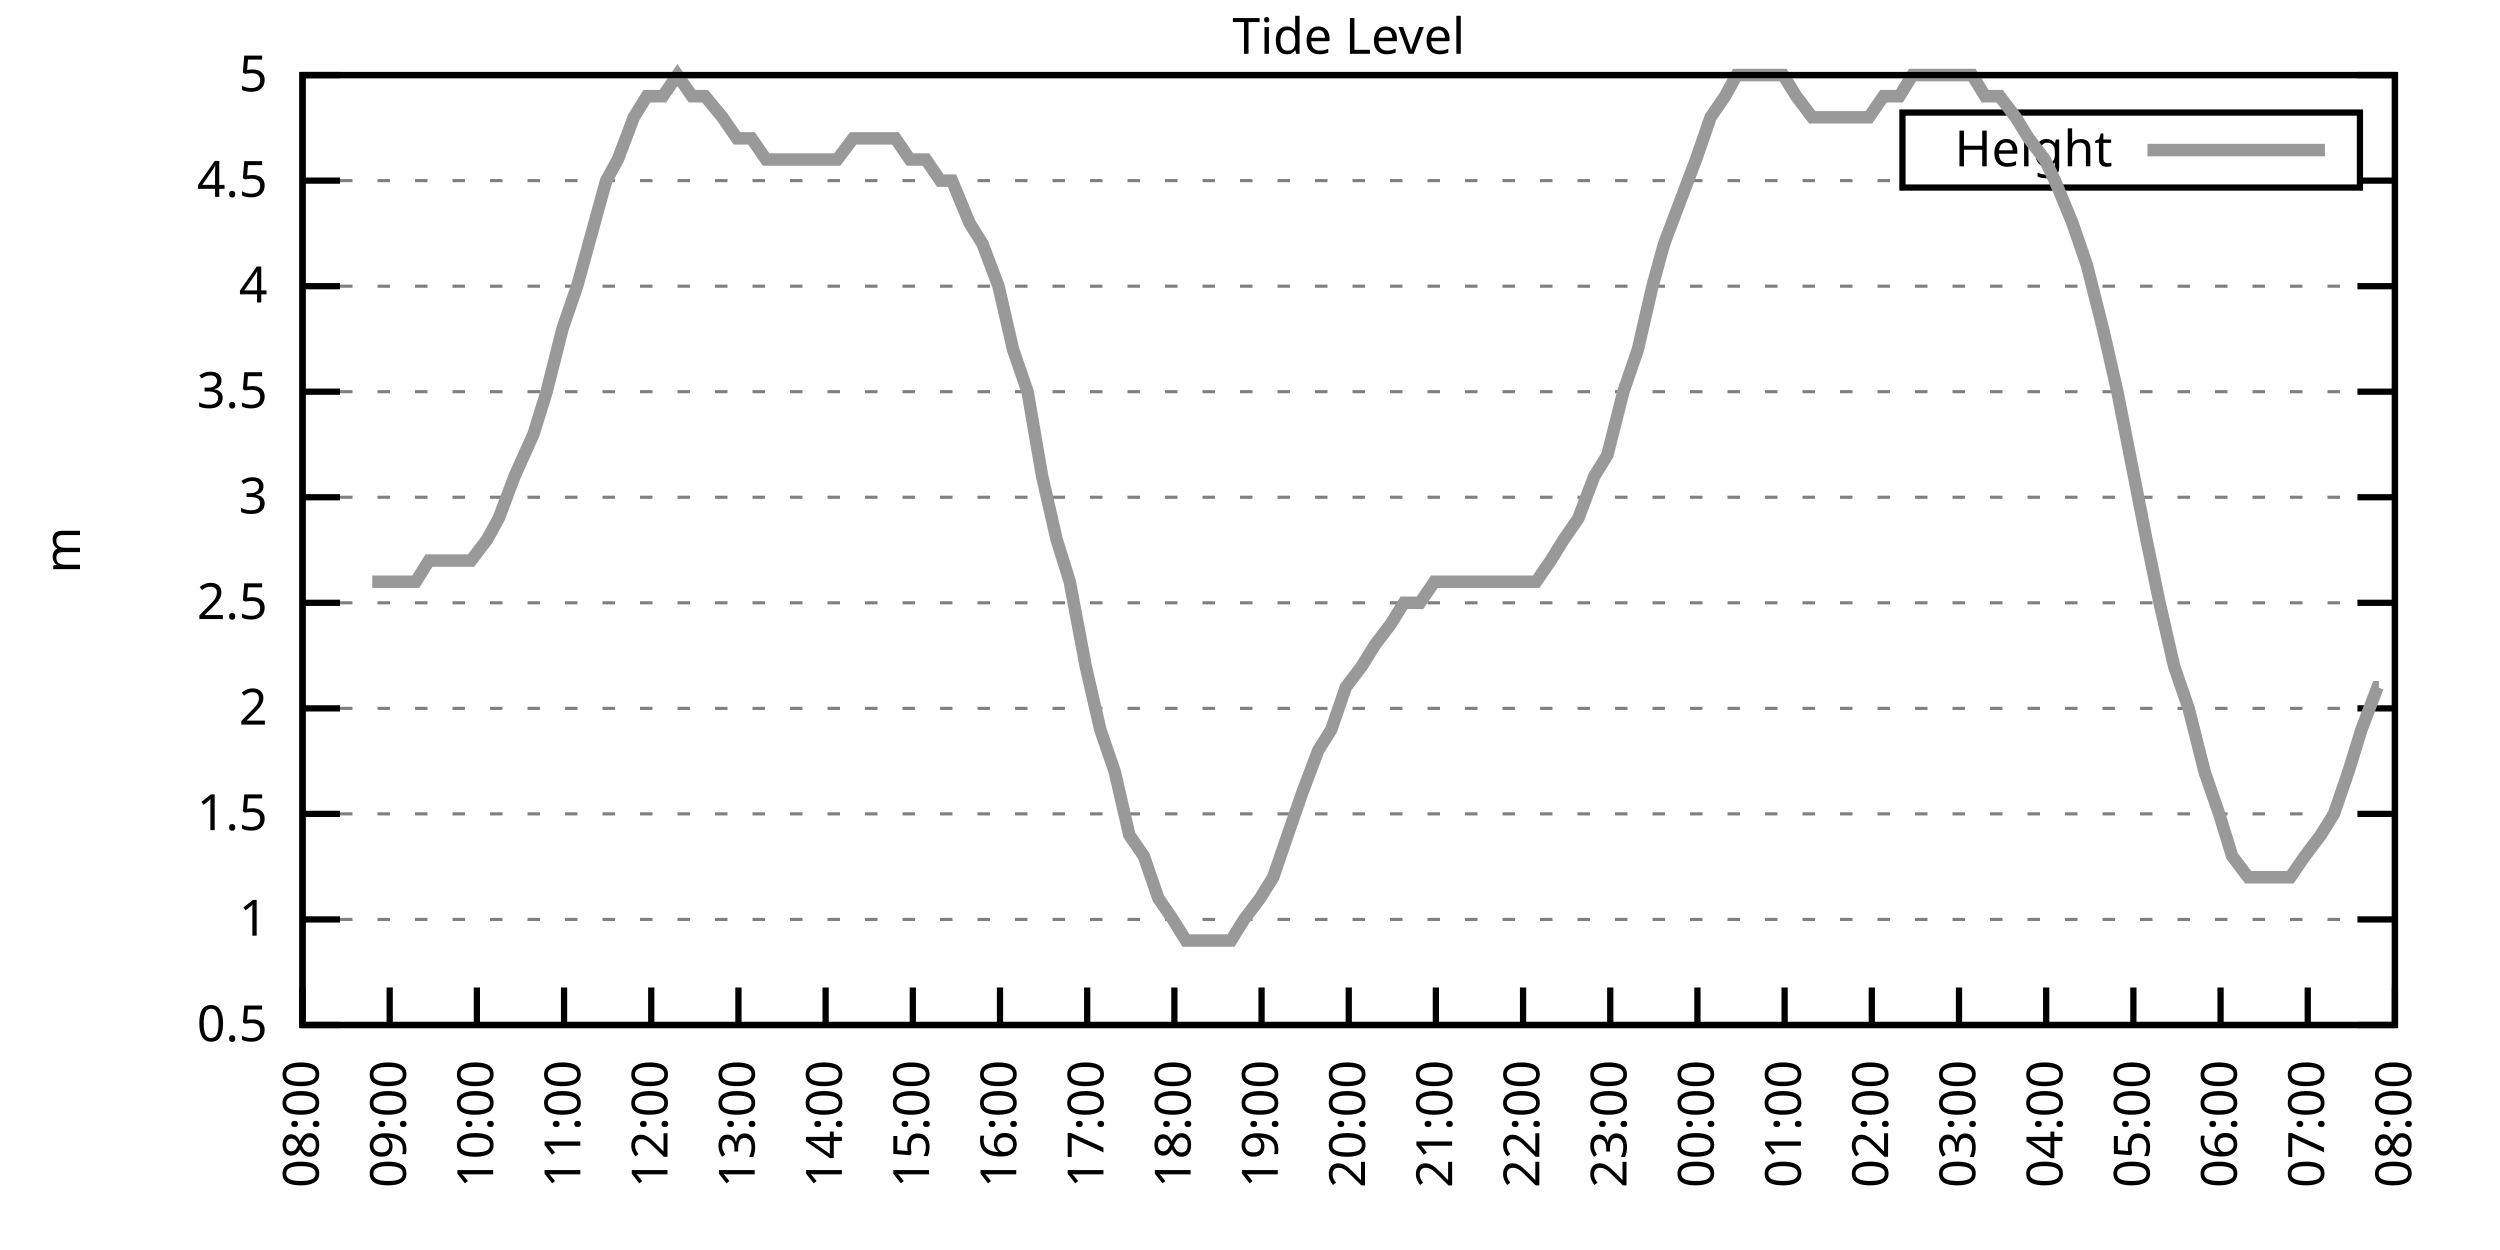
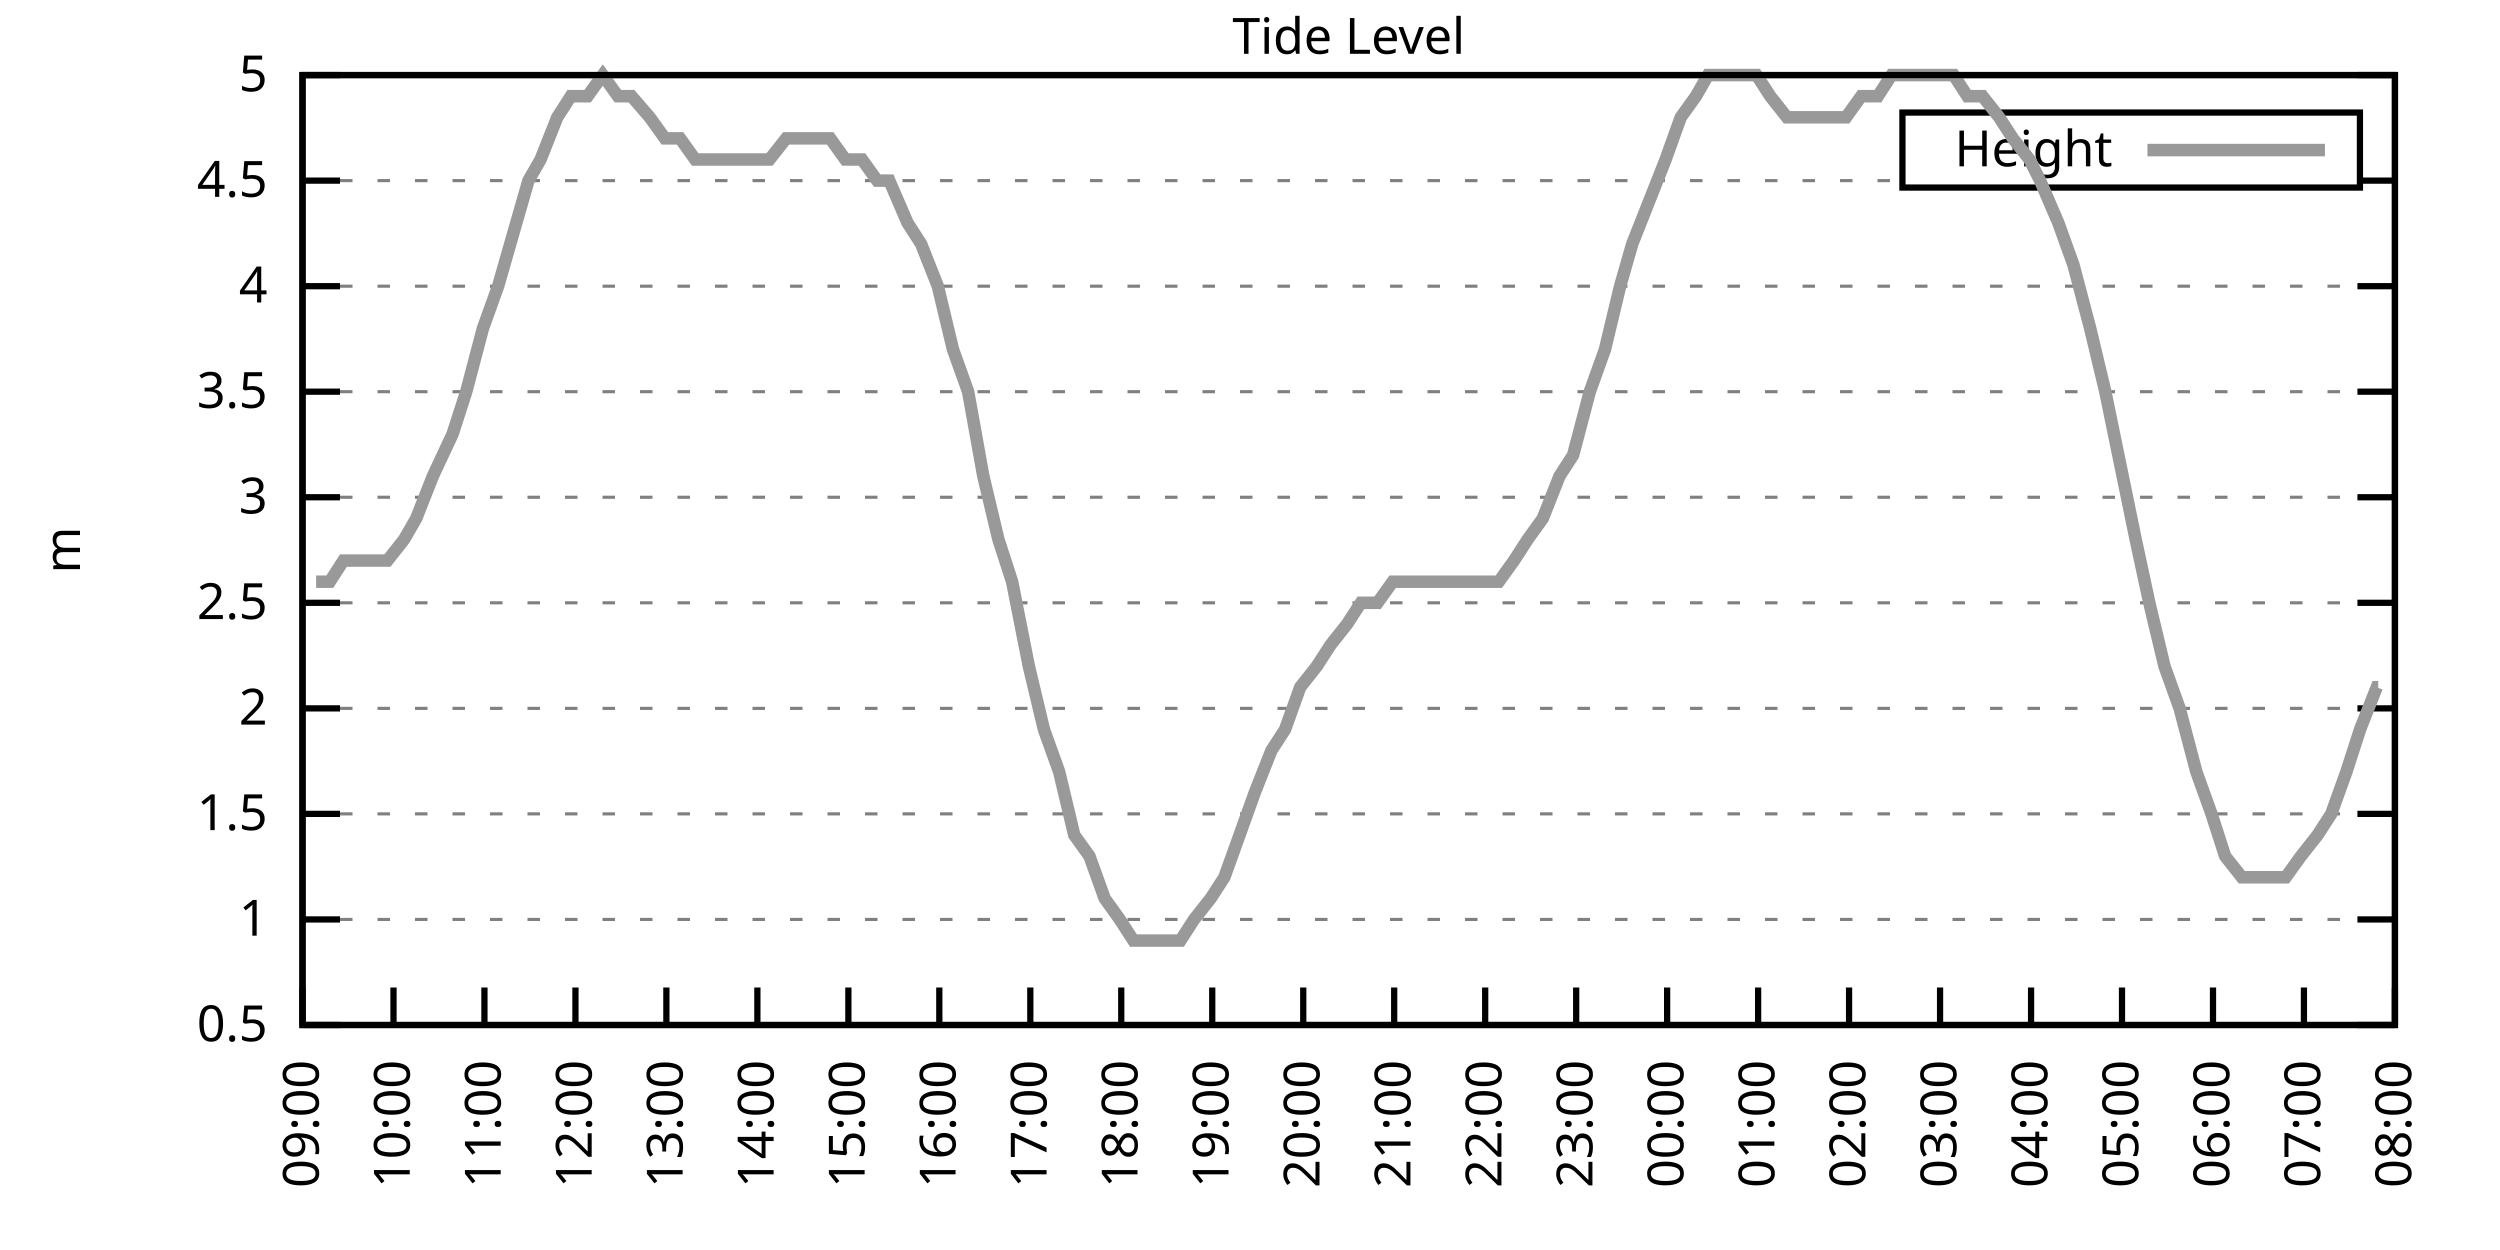
<svg xmlns="http://www.w3.org/2000/svg" xmlns:xlink="http://www.w3.org/1999/xlink" width="400" height="200" viewBox="0 0 400 200">
  <g id="gnuplot_canvas">
    <rect x="0" y="0" width="400" height="200" fill="none" />
    <defs>
      <circle id="gpDot" r="0.5" stroke-width="0.5" stroke="currentColor" />
      <path id="gpPt0" stroke-width="0.333" stroke="currentColor" d="M-1,0 h2 M0,-1 v2" />
      <path id="gpPt1" stroke-width="0.333" stroke="currentColor" d="M-1,-1 L1,1 M1,-1 L-1,1" />
      <path id="gpPt2" stroke-width="0.333" stroke="currentColor" d="M-1,0 L1,0 M0,-1 L0,1 M-1,-1 L1,1 M-1,1 L1,-1" />
      <rect id="gpPt3" stroke-width="0.333" stroke="currentColor" x="-1" y="-1" width="2" height="2" />
      <rect id="gpPt4" stroke-width="0.333" stroke="currentColor" fill="currentColor" x="-1" y="-1" width="2" height="2" />
      <circle id="gpPt5" stroke-width="0.333" stroke="currentColor" cx="0" cy="0" r="1" />
      <use xlink:href="#gpPt5" id="gpPt6" fill="currentColor" stroke="none" />
      <path id="gpPt7" stroke-width="0.333" stroke="currentColor" d="M0,-1.33 L-1.33,0.67 L1.33,0.67 z" />
      <use xlink:href="#gpPt7" id="gpPt8" fill="currentColor" stroke="none" />
      <use xlink:href="#gpPt7" id="gpPt9" stroke="currentColor" transform="rotate(180)" />
      <use xlink:href="#gpPt9" id="gpPt10" fill="currentColor" stroke="none" />
      <use xlink:href="#gpPt3" id="gpPt11" stroke="currentColor" transform="rotate(45)" />
      <use xlink:href="#gpPt11" id="gpPt12" fill="currentColor" stroke="none" />
      <path id="gpPt13" stroke-width="0.333" stroke="currentColor" d="M0,1.330 L1.265,0.411 L0.782,-1.067 L-0.782,-1.076 L-1.265,0.411 z" />
      <use xlink:href="#gpPt13" id="gpPt14" fill="currentColor" stroke="none" />
      <filter id="textbox" filterUnits="objectBoundingBox" x="0" y="0" height="1" width="1">
        <feFlood flood-color="white" flood-opacity="1" result="bgnd" />
        <feComposite in="SourceGraphic" in2="bgnd" operator="atop" />
      </filter>
      <filter id="greybox" filterUnits="objectBoundingBox" x="0" y="0" height="1" width="1">
        <feFlood flood-color="lightgrey" flood-opacity="1" result="grey" />
        <feComposite in="SourceGraphic" in2="grey" operator="atop" />
      </filter>
    </defs>
    <g fill="none" color="white" stroke="currentColor" stroke-width="1.00" stroke-linecap="butt" stroke-linejoin="miter">
</g>
    <g fill="none" color="black" stroke="currentColor" stroke-width="1.00" stroke-linecap="butt" stroke-linejoin="miter">
      <g stroke="none" shape-rendering="crispEdges">
        <polygon fill="rgb(255, 255, 255)" points="48.40,164.00 383.18,164.00 383.18,12.02 48.40,12.02 " />
      </g>
    </g>
    <g fill="none" color="black" stroke="currentColor" stroke-width="1.00" stroke-linecap="butt" stroke-linejoin="miter">
</g>
    <g fill="none" color="black" stroke="black" stroke-width="0.50" stroke-linecap="butt" stroke-linejoin="miter">
</g>
    <g fill="none" color="gray" stroke="currentColor" stroke-width="0.50" stroke-linecap="butt" stroke-linejoin="miter">
      <path stroke="gray" stroke-dasharray="2,4" class="gridline" d="M48.40,164.00 L383.19,164.00  " />
    </g>
    <g fill="none" color="gray" stroke="gray" stroke-width="1.00" stroke-linecap="butt" stroke-linejoin="miter">
</g>
    <g fill="none" color="black" stroke="currentColor" stroke-width="1.00" stroke-linecap="butt" stroke-linejoin="miter">
      <path stroke="black" d="M48.40,164.00 L54.40,164.00 M383.19,164.00 L377.19,164.00  " />
      <g transform="translate(42.80,166.60)" stroke="none" fill="black" font-family="Sans" font-size="8.00" text-anchor="end">
        <text>
          <tspan font-family="Sans"> 0.5</tspan>
        </text>
      </g>
    </g>
    <g fill="none" color="black" stroke="currentColor" stroke-width="1.00" stroke-linecap="butt" stroke-linejoin="miter">
</g>
    <g fill="none" color="black" stroke="black" stroke-width="0.50" stroke-linecap="butt" stroke-linejoin="miter">
</g>
    <g fill="none" color="gray" stroke="currentColor" stroke-width="0.50" stroke-linecap="butt" stroke-linejoin="miter">
      <path stroke="gray" stroke-dasharray="2,4" class="gridline" d="M48.40,147.11 L383.19,147.11  " />
    </g>
    <g fill="none" color="gray" stroke="gray" stroke-width="1.00" stroke-linecap="butt" stroke-linejoin="miter">
</g>
    <g fill="none" color="black" stroke="currentColor" stroke-width="1.00" stroke-linecap="butt" stroke-linejoin="miter">
      <path stroke="black" d="M48.40,147.11 L54.40,147.11 M383.19,147.11 L377.19,147.11  " />
      <g transform="translate(42.80,149.71)" stroke="none" fill="black" font-family="Sans" font-size="8.00" text-anchor="end">
        <text>
          <tspan font-family="Sans"> 1</tspan>
        </text>
      </g>
    </g>
    <g fill="none" color="black" stroke="currentColor" stroke-width="1.00" stroke-linecap="butt" stroke-linejoin="miter">
</g>
    <g fill="none" color="black" stroke="black" stroke-width="0.50" stroke-linecap="butt" stroke-linejoin="miter">
</g>
    <g fill="none" color="gray" stroke="currentColor" stroke-width="0.50" stroke-linecap="butt" stroke-linejoin="miter">
      <path stroke="gray" stroke-dasharray="2,4" class="gridline" d="M48.40,130.22 L383.19,130.22  " />
    </g>
    <g fill="none" color="gray" stroke="gray" stroke-width="1.00" stroke-linecap="butt" stroke-linejoin="miter">
</g>
    <g fill="none" color="black" stroke="currentColor" stroke-width="1.00" stroke-linecap="butt" stroke-linejoin="miter">
      <path stroke="black" d="M48.40,130.22 L54.40,130.22 M383.19,130.22 L377.19,130.22  " />
      <g transform="translate(42.80,132.82)" stroke="none" fill="black" font-family="Sans" font-size="8.00" text-anchor="end">
        <text>
          <tspan font-family="Sans"> 1.5</tspan>
        </text>
      </g>
    </g>
    <g fill="none" color="black" stroke="currentColor" stroke-width="1.00" stroke-linecap="butt" stroke-linejoin="miter">
</g>
    <g fill="none" color="black" stroke="black" stroke-width="0.50" stroke-linecap="butt" stroke-linejoin="miter">
</g>
    <g fill="none" color="gray" stroke="currentColor" stroke-width="0.50" stroke-linecap="butt" stroke-linejoin="miter">
      <path stroke="gray" stroke-dasharray="2,4" class="gridline" d="M48.40,113.34 L383.19,113.34  " />
    </g>
    <g fill="none" color="gray" stroke="gray" stroke-width="1.00" stroke-linecap="butt" stroke-linejoin="miter">
</g>
    <g fill="none" color="black" stroke="currentColor" stroke-width="1.00" stroke-linecap="butt" stroke-linejoin="miter">
      <path stroke="black" d="M48.40,113.34 L54.40,113.34 M383.19,113.34 L377.19,113.34  " />
      <g transform="translate(42.80,115.94)" stroke="none" fill="black" font-family="Sans" font-size="8.00" text-anchor="end">
        <text>
          <tspan font-family="Sans"> 2</tspan>
        </text>
      </g>
    </g>
    <g fill="none" color="black" stroke="currentColor" stroke-width="1.00" stroke-linecap="butt" stroke-linejoin="miter">
</g>
    <g fill="none" color="black" stroke="black" stroke-width="0.50" stroke-linecap="butt" stroke-linejoin="miter">
</g>
    <g fill="none" color="gray" stroke="currentColor" stroke-width="0.50" stroke-linecap="butt" stroke-linejoin="miter">
      <path stroke="gray" stroke-dasharray="2,4" class="gridline" d="M48.40,96.45 L383.19,96.45  " />
    </g>
    <g fill="none" color="gray" stroke="gray" stroke-width="1.00" stroke-linecap="butt" stroke-linejoin="miter">
</g>
    <g fill="none" color="black" stroke="currentColor" stroke-width="1.00" stroke-linecap="butt" stroke-linejoin="miter">
      <path stroke="black" d="M48.40,96.45 L54.40,96.45 M383.19,96.45 L377.19,96.45  " />
      <g transform="translate(42.80,99.05)" stroke="none" fill="black" font-family="Sans" font-size="8.00" text-anchor="end">
        <text>
          <tspan font-family="Sans"> 2.5</tspan>
        </text>
      </g>
    </g>
    <g fill="none" color="black" stroke="currentColor" stroke-width="1.00" stroke-linecap="butt" stroke-linejoin="miter">
</g>
    <g fill="none" color="black" stroke="black" stroke-width="0.50" stroke-linecap="butt" stroke-linejoin="miter">
</g>
    <g fill="none" color="gray" stroke="currentColor" stroke-width="0.50" stroke-linecap="butt" stroke-linejoin="miter">
      <path stroke="gray" stroke-dasharray="2,4" class="gridline" d="M48.40,79.56 L383.19,79.56  " />
    </g>
    <g fill="none" color="gray" stroke="gray" stroke-width="1.00" stroke-linecap="butt" stroke-linejoin="miter">
</g>
    <g fill="none" color="black" stroke="currentColor" stroke-width="1.00" stroke-linecap="butt" stroke-linejoin="miter">
      <path stroke="black" d="M48.40,79.56 L54.40,79.56 M383.19,79.56 L377.19,79.56  " />
      <g transform="translate(42.80,82.16)" stroke="none" fill="black" font-family="Sans" font-size="8.00" text-anchor="end">
        <text>
          <tspan font-family="Sans"> 3</tspan>
        </text>
      </g>
    </g>
    <g fill="none" color="black" stroke="currentColor" stroke-width="1.00" stroke-linecap="butt" stroke-linejoin="miter">
</g>
    <g fill="none" color="black" stroke="black" stroke-width="0.50" stroke-linecap="butt" stroke-linejoin="miter">
</g>
    <g fill="none" color="gray" stroke="currentColor" stroke-width="0.50" stroke-linecap="butt" stroke-linejoin="miter">
      <path stroke="gray" stroke-dasharray="2,4" class="gridline" d="M48.40,62.67 L383.19,62.67  " />
    </g>
    <g fill="none" color="gray" stroke="gray" stroke-width="1.00" stroke-linecap="butt" stroke-linejoin="miter">
</g>
    <g fill="none" color="black" stroke="currentColor" stroke-width="1.00" stroke-linecap="butt" stroke-linejoin="miter">
      <path stroke="black" d="M48.40,62.67 L54.40,62.67 M383.19,62.67 L377.19,62.67  " />
      <g transform="translate(42.80,65.27)" stroke="none" fill="black" font-family="Sans" font-size="8.00" text-anchor="end">
        <text>
          <tspan font-family="Sans"> 3.5</tspan>
        </text>
      </g>
    </g>
    <g fill="none" color="black" stroke="currentColor" stroke-width="1.00" stroke-linecap="butt" stroke-linejoin="miter">
</g>
    <g fill="none" color="black" stroke="black" stroke-width="0.50" stroke-linecap="butt" stroke-linejoin="miter">
</g>
    <g fill="none" color="gray" stroke="currentColor" stroke-width="0.50" stroke-linecap="butt" stroke-linejoin="miter">
      <path stroke="gray" stroke-dasharray="2,4" class="gridline" d="M48.40,45.79 L383.19,45.79  " />
    </g>
    <g fill="none" color="gray" stroke="gray" stroke-width="1.00" stroke-linecap="butt" stroke-linejoin="miter">
</g>
    <g fill="none" color="black" stroke="currentColor" stroke-width="1.00" stroke-linecap="butt" stroke-linejoin="miter">
      <path stroke="black" d="M48.40,45.79 L54.40,45.79 M383.19,45.79 L377.19,45.79  " />
      <g transform="translate(42.80,48.39)" stroke="none" fill="black" font-family="Sans" font-size="8.00" text-anchor="end">
        <text>
          <tspan font-family="Sans"> 4</tspan>
        </text>
      </g>
    </g>
    <g fill="none" color="black" stroke="currentColor" stroke-width="1.00" stroke-linecap="butt" stroke-linejoin="miter">
</g>
    <g fill="none" color="black" stroke="black" stroke-width="0.50" stroke-linecap="butt" stroke-linejoin="miter">
</g>
    <g fill="none" color="gray" stroke="currentColor" stroke-width="0.50" stroke-linecap="butt" stroke-linejoin="miter">
      <path stroke="gray" stroke-dasharray="2,4" class="gridline" d="M48.40,28.90 L304.39,28.90 M377.59,28.90 L383.19,28.90  " />
    </g>
    <g fill="none" color="gray" stroke="gray" stroke-width="1.00" stroke-linecap="butt" stroke-linejoin="miter">
</g>
    <g fill="none" color="black" stroke="currentColor" stroke-width="1.00" stroke-linecap="butt" stroke-linejoin="miter">
      <path stroke="black" d="M48.40,28.90 L54.40,28.90 M383.19,28.90 L377.19,28.90  " />
      <g transform="translate(42.80,31.50)" stroke="none" fill="black" font-family="Sans" font-size="8.00" text-anchor="end">
        <text>
          <tspan font-family="Sans"> 4.5</tspan>
        </text>
      </g>
    </g>
    <g fill="none" color="black" stroke="currentColor" stroke-width="1.00" stroke-linecap="butt" stroke-linejoin="miter">
</g>
    <g fill="none" color="black" stroke="black" stroke-width="0.50" stroke-linecap="butt" stroke-linejoin="miter">
</g>
    <g fill="none" color="gray" stroke="currentColor" stroke-width="0.50" stroke-linecap="butt" stroke-linejoin="miter">
      <path stroke="gray" stroke-dasharray="2,4" class="gridline" d="M48.40,12.01 L383.19,12.01  " />
    </g>
    <g fill="none" color="gray" stroke="gray" stroke-width="1.00" stroke-linecap="butt" stroke-linejoin="miter">
</g>
    <g fill="none" color="black" stroke="currentColor" stroke-width="1.00" stroke-linecap="butt" stroke-linejoin="miter">
      <path stroke="black" d="M48.40,12.01 L54.40,12.01 M383.19,12.01 L377.19,12.01  " />
      <g transform="translate(42.80,14.61)" stroke="none" fill="black" font-family="Sans" font-size="8.00" text-anchor="end">
        <text>
          <tspan font-family="Sans"> 5</tspan>
        </text>
      </g>
    </g>
    <g fill="none" color="black" stroke="currentColor" stroke-width="1.00" stroke-linecap="butt" stroke-linejoin="miter">
      <path stroke="black" d="M48.40,164.00 L48.40,158.00  " />
      <g transform="translate(51.00,169.60) rotate(270.00)" stroke="none" fill="black" font-family="Sans" font-size="8.00" text-anchor="end">
        <text>
-           <tspan font-family="Sans">08:00</tspan>
-         </text>
-       </g>
-     </g>
-     <g fill="none" color="black" stroke="currentColor" stroke-width="1.00" stroke-linecap="butt" stroke-linejoin="miter">
-       <path stroke="black" d="M62.35,164.00 L62.35,158.00  " />
-       <g transform="translate(64.95,169.60) rotate(270.00)" stroke="none" fill="black" font-family="Sans" font-size="8.00" text-anchor="end">
-         <text>
          <tspan font-family="Sans">09:00</tspan>
        </text>
      </g>
    </g>
    <g fill="none" color="black" stroke="currentColor" stroke-width="1.00" stroke-linecap="butt" stroke-linejoin="miter">
-       <path stroke="black" d="M76.30,164.00 L76.30,158.00  " />
-       <g transform="translate(78.90,169.60) rotate(270.00)" stroke="none" fill="black" font-family="Sans" font-size="8.00" text-anchor="end">
+       <path stroke="black" d="M62.96,164.00 L62.96,158.00  " />
+       <g transform="translate(65.56,169.60) rotate(270.00)" stroke="none" fill="black" font-family="Sans" font-size="8.00" text-anchor="end">
        <text>
          <tspan font-family="Sans">10:00</tspan>
        </text>
      </g>
    </g>
    <g fill="none" color="black" stroke="currentColor" stroke-width="1.00" stroke-linecap="butt" stroke-linejoin="miter">
-       <path stroke="black" d="M90.25,164.00 L90.25,158.00  " />
-       <g transform="translate(92.85,169.60) rotate(270.00)" stroke="none" fill="black" font-family="Sans" font-size="8.00" text-anchor="end">
+       <path stroke="black" d="M77.51,164.00 L77.51,158.00  " />
+       <g transform="translate(80.11,169.60) rotate(270.00)" stroke="none" fill="black" font-family="Sans" font-size="8.00" text-anchor="end">
        <text>
          <tspan font-family="Sans">11:00</tspan>
        </text>
      </g>
    </g>
    <g fill="none" color="black" stroke="currentColor" stroke-width="1.00" stroke-linecap="butt" stroke-linejoin="miter">
-       <path stroke="black" d="M104.20,164.00 L104.20,158.00  " />
-       <g transform="translate(106.80,169.60) rotate(270.00)" stroke="none" fill="black" font-family="Sans" font-size="8.00" text-anchor="end">
+       <path stroke="black" d="M92.07,164.00 L92.07,158.00  " />
+       <g transform="translate(94.67,169.60) rotate(270.00)" stroke="none" fill="black" font-family="Sans" font-size="8.00" text-anchor="end">
        <text>
          <tspan font-family="Sans">12:00</tspan>
        </text>
      </g>
    </g>
    <g fill="none" color="black" stroke="currentColor" stroke-width="1.00" stroke-linecap="butt" stroke-linejoin="miter">
-       <path stroke="black" d="M118.15,164.00 L118.15,158.00  " />
-       <g transform="translate(120.75,169.60) rotate(270.00)" stroke="none" fill="black" font-family="Sans" font-size="8.00" text-anchor="end">
+       <path stroke="black" d="M106.62,164.00 L106.62,158.00  " />
+       <g transform="translate(109.22,169.60) rotate(270.00)" stroke="none" fill="black" font-family="Sans" font-size="8.00" text-anchor="end">
        <text>
          <tspan font-family="Sans">13:00</tspan>
        </text>
      </g>
    </g>
    <g fill="none" color="black" stroke="currentColor" stroke-width="1.00" stroke-linecap="butt" stroke-linejoin="miter">
-       <path stroke="black" d="M132.10,164.00 L132.10,158.00  " />
-       <g transform="translate(134.70,169.60) rotate(270.00)" stroke="none" fill="black" font-family="Sans" font-size="8.00" text-anchor="end">
+       <path stroke="black" d="M121.18,164.00 L121.18,158.00  " />
+       <g transform="translate(123.78,169.60) rotate(270.00)" stroke="none" fill="black" font-family="Sans" font-size="8.00" text-anchor="end">
        <text>
          <tspan font-family="Sans">14:00</tspan>
        </text>
      </g>
    </g>
    <g fill="none" color="black" stroke="currentColor" stroke-width="1.00" stroke-linecap="butt" stroke-linejoin="miter">
-       <path stroke="black" d="M146.05,164.00 L146.05,158.00  " />
-       <g transform="translate(148.65,169.60) rotate(270.00)" stroke="none" fill="black" font-family="Sans" font-size="8.00" text-anchor="end">
+       <path stroke="black" d="M135.74,164.00 L135.74,158.00  " />
+       <g transform="translate(138.34,169.60) rotate(270.00)" stroke="none" fill="black" font-family="Sans" font-size="8.00" text-anchor="end">
        <text>
          <tspan font-family="Sans">15:00</tspan>
        </text>
      </g>
    </g>
    <g fill="none" color="black" stroke="currentColor" stroke-width="1.00" stroke-linecap="butt" stroke-linejoin="miter">
-       <path stroke="black" d="M160.00,164.00 L160.00,158.00  " />
-       <g transform="translate(162.60,169.60) rotate(270.00)" stroke="none" fill="black" font-family="Sans" font-size="8.00" text-anchor="end">
+       <path stroke="black" d="M150.29,164.00 L150.29,158.00  " />
+       <g transform="translate(152.89,169.60) rotate(270.00)" stroke="none" fill="black" font-family="Sans" font-size="8.00" text-anchor="end">
        <text>
          <tspan font-family="Sans">16:00</tspan>
        </text>
      </g>
    </g>
    <g fill="none" color="black" stroke="currentColor" stroke-width="1.00" stroke-linecap="butt" stroke-linejoin="miter">
-       <path stroke="black" d="M173.95,164.00 L173.95,158.00  " />
-       <g transform="translate(176.55,169.60) rotate(270.00)" stroke="none" fill="black" font-family="Sans" font-size="8.00" text-anchor="end">
+       <path stroke="black" d="M164.85,164.00 L164.85,158.00  " />
+       <g transform="translate(167.45,169.60) rotate(270.00)" stroke="none" fill="black" font-family="Sans" font-size="8.00" text-anchor="end">
        <text>
          <tspan font-family="Sans">17:00</tspan>
        </text>
      </g>
    </g>
    <g fill="none" color="black" stroke="currentColor" stroke-width="1.00" stroke-linecap="butt" stroke-linejoin="miter">
-       <path stroke="black" d="M187.90,164.00 L187.90,158.00  " />
-       <g transform="translate(190.50,169.60) rotate(270.00)" stroke="none" fill="black" font-family="Sans" font-size="8.00" text-anchor="end">
+       <path stroke="black" d="M179.40,164.00 L179.40,158.00  " />
+       <g transform="translate(182.00,169.60) rotate(270.00)" stroke="none" fill="black" font-family="Sans" font-size="8.00" text-anchor="end">
        <text>
          <tspan font-family="Sans">18:00</tspan>
        </text>
      </g>
    </g>
    <g fill="none" color="black" stroke="currentColor" stroke-width="1.00" stroke-linecap="butt" stroke-linejoin="miter">
-       <path stroke="black" d="M201.85,164.00 L201.85,158.00  " />
-       <g transform="translate(204.45,169.60) rotate(270.00)" stroke="none" fill="black" font-family="Sans" font-size="8.00" text-anchor="end">
+       <path stroke="black" d="M193.96,164.00 L193.96,158.00  " />
+       <g transform="translate(196.56,169.60) rotate(270.00)" stroke="none" fill="black" font-family="Sans" font-size="8.00" text-anchor="end">
        <text>
          <tspan font-family="Sans">19:00</tspan>
        </text>
      </g>
    </g>
    <g fill="none" color="black" stroke="currentColor" stroke-width="1.00" stroke-linecap="butt" stroke-linejoin="miter">
-       <path stroke="black" d="M215.80,164.00 L215.80,158.00  " />
-       <g transform="translate(218.40,169.60) rotate(270.00)" stroke="none" fill="black" font-family="Sans" font-size="8.00" text-anchor="end">
+       <path stroke="black" d="M208.52,164.00 L208.52,158.00  " />
+       <g transform="translate(211.12,169.60) rotate(270.00)" stroke="none" fill="black" font-family="Sans" font-size="8.00" text-anchor="end">
        <text>
          <tspan font-family="Sans">20:00</tspan>
        </text>
      </g>
    </g>
    <g fill="none" color="black" stroke="currentColor" stroke-width="1.00" stroke-linecap="butt" stroke-linejoin="miter">
-       <path stroke="black" d="M229.74,164.00 L229.74,158.00  " />
-       <g transform="translate(232.34,169.60) rotate(270.00)" stroke="none" fill="black" font-family="Sans" font-size="8.00" text-anchor="end">
+       <path stroke="black" d="M223.07,164.00 L223.07,158.00  " />
+       <g transform="translate(225.67,169.60) rotate(270.00)" stroke="none" fill="black" font-family="Sans" font-size="8.00" text-anchor="end">
        <text>
          <tspan font-family="Sans">21:00</tspan>
        </text>
      </g>
    </g>
    <g fill="none" color="black" stroke="currentColor" stroke-width="1.00" stroke-linecap="butt" stroke-linejoin="miter">
-       <path stroke="black" d="M243.69,164.00 L243.69,158.00  " />
-       <g transform="translate(246.29,169.60) rotate(270.00)" stroke="none" fill="black" font-family="Sans" font-size="8.00" text-anchor="end">
+       <path stroke="black" d="M237.63,164.00 L237.63,158.00  " />
+       <g transform="translate(240.23,169.60) rotate(270.00)" stroke="none" fill="black" font-family="Sans" font-size="8.00" text-anchor="end">
        <text>
          <tspan font-family="Sans">22:00</tspan>
        </text>
      </g>
    </g>
    <g fill="none" color="black" stroke="currentColor" stroke-width="1.00" stroke-linecap="butt" stroke-linejoin="miter">
-       <path stroke="black" d="M257.64,164.00 L257.64,158.00  " />
-       <g transform="translate(260.24,169.60) rotate(270.00)" stroke="none" fill="black" font-family="Sans" font-size="8.00" text-anchor="end">
+       <path stroke="black" d="M252.19,164.00 L252.19,158.00  " />
+       <g transform="translate(254.79,169.60) rotate(270.00)" stroke="none" fill="black" font-family="Sans" font-size="8.00" text-anchor="end">
        <text>
          <tspan font-family="Sans">23:00</tspan>
        </text>
      </g>
    </g>
    <g fill="none" color="black" stroke="currentColor" stroke-width="1.00" stroke-linecap="butt" stroke-linejoin="miter">
-       <path stroke="black" d="M271.59,164.00 L271.59,158.00  " />
-       <g transform="translate(274.19,169.60) rotate(270.00)" stroke="none" fill="black" font-family="Sans" font-size="8.00" text-anchor="end">
+       <path stroke="black" d="M266.74,164.00 L266.74,158.00  " />
+       <g transform="translate(269.34,169.60) rotate(270.00)" stroke="none" fill="black" font-family="Sans" font-size="8.00" text-anchor="end">
        <text>
          <tspan font-family="Sans">00:00</tspan>
        </text>
      </g>
    </g>
    <g fill="none" color="black" stroke="currentColor" stroke-width="1.00" stroke-linecap="butt" stroke-linejoin="miter">
-       <path stroke="black" d="M285.54,164.00 L285.54,158.00  " />
-       <g transform="translate(288.14,169.60) rotate(270.00)" stroke="none" fill="black" font-family="Sans" font-size="8.00" text-anchor="end">
+       <path stroke="black" d="M281.30,164.00 L281.30,158.00  " />
+       <g transform="translate(283.90,169.60) rotate(270.00)" stroke="none" fill="black" font-family="Sans" font-size="8.00" text-anchor="end">
        <text>
          <tspan font-family="Sans">01:00</tspan>
        </text>
      </g>
    </g>
    <g fill="none" color="black" stroke="currentColor" stroke-width="1.00" stroke-linecap="butt" stroke-linejoin="miter">
-       <path stroke="black" d="M299.49,164.00 L299.49,158.00  " />
-       <g transform="translate(302.09,169.60) rotate(270.00)" stroke="none" fill="black" font-family="Sans" font-size="8.00" text-anchor="end">
+       <path stroke="black" d="M295.85,164.00 L295.85,158.00  " />
+       <g transform="translate(298.45,169.60) rotate(270.00)" stroke="none" fill="black" font-family="Sans" font-size="8.00" text-anchor="end">
        <text>
          <tspan font-family="Sans">02:00</tspan>
        </text>
      </g>
    </g>
    <g fill="none" color="black" stroke="currentColor" stroke-width="1.00" stroke-linecap="butt" stroke-linejoin="miter">
-       <path stroke="black" d="M313.44,164.00 L313.44,158.00  " />
-       <g transform="translate(316.04,169.60) rotate(270.00)" stroke="none" fill="black" font-family="Sans" font-size="8.00" text-anchor="end">
+       <path stroke="black" d="M310.41,164.00 L310.41,158.00  " />
+       <g transform="translate(313.01,169.60) rotate(270.00)" stroke="none" fill="black" font-family="Sans" font-size="8.00" text-anchor="end">
        <text>
          <tspan font-family="Sans">03:00</tspan>
        </text>
      </g>
    </g>
    <g fill="none" color="black" stroke="currentColor" stroke-width="1.00" stroke-linecap="butt" stroke-linejoin="miter">
-       <path stroke="black" d="M327.39,164.00 L327.39,158.00  " />
-       <g transform="translate(329.99,169.60) rotate(270.00)" stroke="none" fill="black" font-family="Sans" font-size="8.00" text-anchor="end">
+       <path stroke="black" d="M324.97,164.00 L324.97,158.00  " />
+       <g transform="translate(327.57,169.60) rotate(270.00)" stroke="none" fill="black" font-family="Sans" font-size="8.00" text-anchor="end">
        <text>
          <tspan font-family="Sans">04:00</tspan>
        </text>
      </g>
    </g>
    <g fill="none" color="black" stroke="currentColor" stroke-width="1.00" stroke-linecap="butt" stroke-linejoin="miter">
-       <path stroke="black" d="M341.34,164.00 L341.34,158.00  " />
-       <g transform="translate(343.94,169.60) rotate(270.00)" stroke="none" fill="black" font-family="Sans" font-size="8.00" text-anchor="end">
+       <path stroke="black" d="M339.52,164.00 L339.52,158.00  " />
+       <g transform="translate(342.12,169.60) rotate(270.00)" stroke="none" fill="black" font-family="Sans" font-size="8.00" text-anchor="end">
        <text>
          <tspan font-family="Sans">05:00</tspan>
        </text>
      </g>
    </g>
    <g fill="none" color="black" stroke="currentColor" stroke-width="1.00" stroke-linecap="butt" stroke-linejoin="miter">
-       <path stroke="black" d="M355.29,164.00 L355.29,158.00  " />
-       <g transform="translate(357.89,169.60) rotate(270.00)" stroke="none" fill="black" font-family="Sans" font-size="8.00" text-anchor="end">
+       <path stroke="black" d="M354.08,164.00 L354.08,158.00  " />
+       <g transform="translate(356.68,169.60) rotate(270.00)" stroke="none" fill="black" font-family="Sans" font-size="8.00" text-anchor="end">
        <text>
          <tspan font-family="Sans">06:00</tspan>
        </text>
      </g>
    </g>
    <g fill="none" color="black" stroke="currentColor" stroke-width="1.00" stroke-linecap="butt" stroke-linejoin="miter">
-       <path stroke="black" d="M369.24,164.00 L369.24,158.00  " />
-       <g transform="translate(371.84,169.60) rotate(270.00)" stroke="none" fill="black" font-family="Sans" font-size="8.00" text-anchor="end">
+       <path stroke="black" d="M368.63,164.00 L368.63,158.00  " />
+       <g transform="translate(371.23,169.60) rotate(270.00)" stroke="none" fill="black" font-family="Sans" font-size="8.00" text-anchor="end">
        <text>
          <tspan font-family="Sans">07:00</tspan>
        </text>
      </g>
    </g>
    <g fill="none" color="black" stroke="currentColor" stroke-width="1.00" stroke-linecap="butt" stroke-linejoin="miter">
      <path stroke="black" d="M383.19,164.00 L383.19,158.00  " />
      <g transform="translate(385.79,169.60) rotate(270.00)" stroke="none" fill="black" font-family="Sans" font-size="8.00" text-anchor="end">
        <text>
          <tspan font-family="Sans">08:00</tspan>
        </text>
      </g>
    </g>
    <g fill="none" color="black" stroke="currentColor" stroke-width="1.00" stroke-linecap="butt" stroke-linejoin="miter">
</g>
    <g fill="none" color="black" stroke="currentColor" stroke-width="1.00" stroke-linecap="butt" stroke-linejoin="miter">
      <path stroke="black" d="M48.40,12.01 L48.40,164.00 L383.19,164.00 L383.19,12.01 L48.40,12.01 Z  " />
    </g>
    <g fill="none" color="black" stroke="currentColor" stroke-width="1.00" stroke-linecap="butt" stroke-linejoin="miter">
</g>
    <g fill="none" color="black" stroke="currentColor" stroke-width="1.00" stroke-linecap="butt" stroke-linejoin="miter">
      <path stroke="black" d="M304.39,30.01 L304.39,18.01 L377.59,18.01 L377.59,30.01 L304.39,30.01 Z  " />
    </g>
    <g id="Tide_level_plot_1">
      <g fill="none" color="white" stroke="black" stroke-width="2.00" stroke-linecap="butt" stroke-linejoin="miter">
</g>
      <g fill="none" color="black" stroke="currentColor" stroke-width="2.00" stroke-linecap="butt" stroke-linejoin="miter">
        <g transform="translate(337.99,26.61)" stroke="none" fill="black" font-family="Sans" font-size="8.00" text-anchor="end">
          <text>
            <tspan font-family="Sans">Height</tspan>
          </text>
        </g>
      </g>
      <g fill="none" color="black" stroke="currentColor" stroke-width="2.00" stroke-linecap="butt" stroke-linejoin="miter">
-         <path stroke="rgb(153, 153, 153)" d="M343.59,24.01 L371.99,24.01 M59.56,93.07 L61.65,93.07 L64.44,93.07 L66.53,93.07 L68.63,89.69 L71.42,89.69   L73.74,89.69 L75.37,89.69 L77.93,86.32 L79.79,82.94 L82.34,76.18 L85.37,69.43 L87.46,62.67 L90.02,52.54   L92.34,45.79 L94.20,39.03 L96.99,28.90 L98.85,25.52 L101.41,18.77 L103.50,15.39 L106.06,15.39 L108.38,12.01   L110.71,15.39 L112.80,15.39 L115.59,18.77 L117.92,22.14 L120.24,22.14 L122.57,25.52 L124.66,25.52 L127.22,25.52   L129.31,25.52 L131.63,25.52 L133.96,25.52 L136.51,22.14 L138.61,22.14 L140.93,22.14 L143.26,22.14 L145.58,25.52   L148.14,25.52 L150.46,28.90 L152.32,28.90 L155.11,35.65 L157.21,39.03 L159.76,45.79 L162.09,55.92 L164.41,62.67   L166.74,76.18 L169.06,86.32 L171.16,93.07 L173.71,106.58 L176.04,116.71 L178.36,123.47 L180.69,133.60 L183.01,136.98   L185.34,143.73 L187.66,147.11 L189.76,150.49 L192.31,150.49 L194.41,150.49 L196.96,150.49 L199.06,147.11 L201.61,143.73   L203.71,140.36 L206.03,133.60 L208.36,126.85 L210.91,120.09 L213.01,116.71 L215.33,109.96 L217.89,106.58 L219.98,103.20   L222.54,99.83 L224.63,96.45 L227.19,96.45 L229.51,93.07 L231.84,93.07 L233.93,93.07 L236.25,93.07 L238.81,93.07   L241.14,93.07 L243.23,93.07 L245.79,93.07 L248.11,89.69 L250.20,86.32 L252.53,82.94 L255.09,76.18 L257.18,72.81   L259.74,62.67 L262.06,55.92 L264.39,45.79 L266.25,39.03 L268.80,32.28 L271.36,25.52 L273.69,18.77 L276.01,15.39   L277.87,12.01 L280.20,12.01 L282.75,12.01 L285.31,12.01 L287.40,15.39 L289.96,18.77 L291.82,18.77 L294.61,18.77   L296.94,18.77 L299.03,18.77 L301.35,15.39 L303.91,15.39 L306.00,12.01 L308.33,12.01 L310.65,12.01 L313.21,12.01   L315.53,12.01 L317.63,15.39 L319.95,15.39 L322.51,18.77 L324.60,22.14 L327.16,25.52 L328.79,28.90 L331.58,35.65   L333.90,42.41 L336.46,52.54 L338.78,62.67 L343.43,86.32 L345.53,96.45 L347.85,106.58 L350.18,113.34 L352.73,123.47   L355.06,130.22 L357.15,136.98 L359.71,140.36 L361.80,140.36 L364.13,140.36 L366.45,140.36 L368.78,136.98 L371.33,133.60   L373.43,130.22 L375.75,123.47 L377.84,116.71 L380.40,109.96 L380.63,109.96  " />
+         <path stroke="rgb(153, 153, 153)" d="M343.59,24.01 L371.99,24.01 M50.58,93.07 L52.77,93.07 L54.95,89.69 L57.86,89.69 L60.29,89.69 L61.99,89.69   L64.65,86.32 L66.60,82.94 L69.26,76.18 L72.42,69.43 L74.60,62.67 L77.27,52.54 L79.70,45.79 L81.64,39.03   L84.55,28.90 L86.49,25.52 L89.16,18.77 L91.34,15.39 L94.01,15.39 L96.44,12.01 L98.86,15.39 L101.04,15.39   L103.96,18.77 L106.38,22.14 L108.81,22.14 L111.23,25.52 L113.42,25.52 L116.09,25.52 L118.27,25.52 L120.70,25.52   L123.12,25.52 L125.79,22.14 L127.97,22.14 L130.40,22.14 L132.83,22.14 L135.25,25.52 L137.92,25.52 L140.35,28.90   L142.29,28.90 L145.20,35.65 L147.38,39.03 L150.05,45.79 L152.48,55.92 L154.90,62.67 L157.33,76.18 L159.75,86.32   L161.94,93.07 L164.61,106.58 L167.03,116.71 L169.46,123.47 L171.88,133.60 L174.31,136.98 L176.74,143.73 L179.16,147.11   L181.35,150.49 L184.01,150.49 L186.20,150.49 L188.87,150.49 L191.05,147.11 L193.72,143.73 L195.90,140.36 L198.33,133.60   L200.75,126.85 L203.42,120.09 L205.61,116.71 L208.03,109.96 L210.70,106.58 L212.88,103.20 L215.55,99.83 L217.74,96.45   L220.40,96.45 L222.83,93.07 L225.26,93.07 L227.44,93.07 L229.87,93.07 L232.53,93.07 L234.96,93.07 L237.14,93.07   L239.81,93.07 L242.24,89.69 L244.42,86.32 L246.85,82.94 L249.52,76.18 L251.70,72.81 L254.37,62.67 L256.79,55.92   L259.22,45.79 L261.16,39.03 L263.83,32.28 L266.50,25.52 L268.92,18.77 L271.35,15.39 L273.29,12.01 L275.72,12.01   L278.39,12.01 L281.05,12.01 L283.24,15.39 L285.91,18.77 L287.85,18.77 L290.76,18.77 L293.18,18.77 L295.37,18.77   L297.79,15.39 L300.46,15.39 L302.65,12.01 L305.07,12.01 L307.50,12.01 L310.17,12.01 L312.59,12.01 L314.78,15.39   L317.20,15.39 L319.87,18.77 L322.05,22.14 L324.72,25.52 L326.42,28.90 L329.33,35.65 L331.76,42.41 L334.43,52.54   L336.85,62.67 L341.71,86.32 L343.89,96.45 L346.31,106.58 L348.74,113.34 L351.41,123.47 L353.84,130.22 L356.02,136.98   L358.69,140.36 L360.87,140.36 L363.30,140.36 L365.72,140.36 L368.15,136.98 L370.82,133.60 L373.00,130.22 L375.43,123.47   L377.61,116.71 L380.28,109.96 L380.52,109.96  " />
      </g>
    </g>
    <g fill="none" color="black" stroke="currentColor" stroke-width="2.00" stroke-linecap="butt" stroke-linejoin="miter">
</g>
    <g fill="none" color="black" stroke="black" stroke-width="1.00" stroke-linecap="butt" stroke-linejoin="miter">
</g>
    <g fill="none" color="black" stroke="currentColor" stroke-width="1.00" stroke-linecap="butt" stroke-linejoin="miter">
      <path stroke="black" d="M48.40,12.01 L48.40,164.00 L383.19,164.00 L383.19,12.01 L48.40,12.01 Z  " />
      <g transform="translate(12.80,88.01) rotate(270.00)" stroke="none" fill="black" font-family="Sans" font-size="8.00" text-anchor="middle">
        <text>
          <tspan font-family="Sans">m</tspan>
        </text>
      </g>
    </g>
    <g fill="none" color="black" stroke="currentColor" stroke-width="1.00" stroke-linecap="butt" stroke-linejoin="miter">
</g>
    <g fill="none" color="black" stroke="currentColor" stroke-width="1.00" stroke-linecap="butt" stroke-linejoin="miter">
      <g transform="translate(215.79,8.61)" stroke="none" fill="black" font-family="Sans" font-size="8.00" text-anchor="middle">
        <text>
          <tspan font-family="Sans">Tide Level</tspan>
        </text>
      </g>
    </g>
    <g fill="none" color="black" stroke="currentColor" stroke-width="1.00" stroke-linecap="butt" stroke-linejoin="miter">
</g>
  </g>
</svg>
